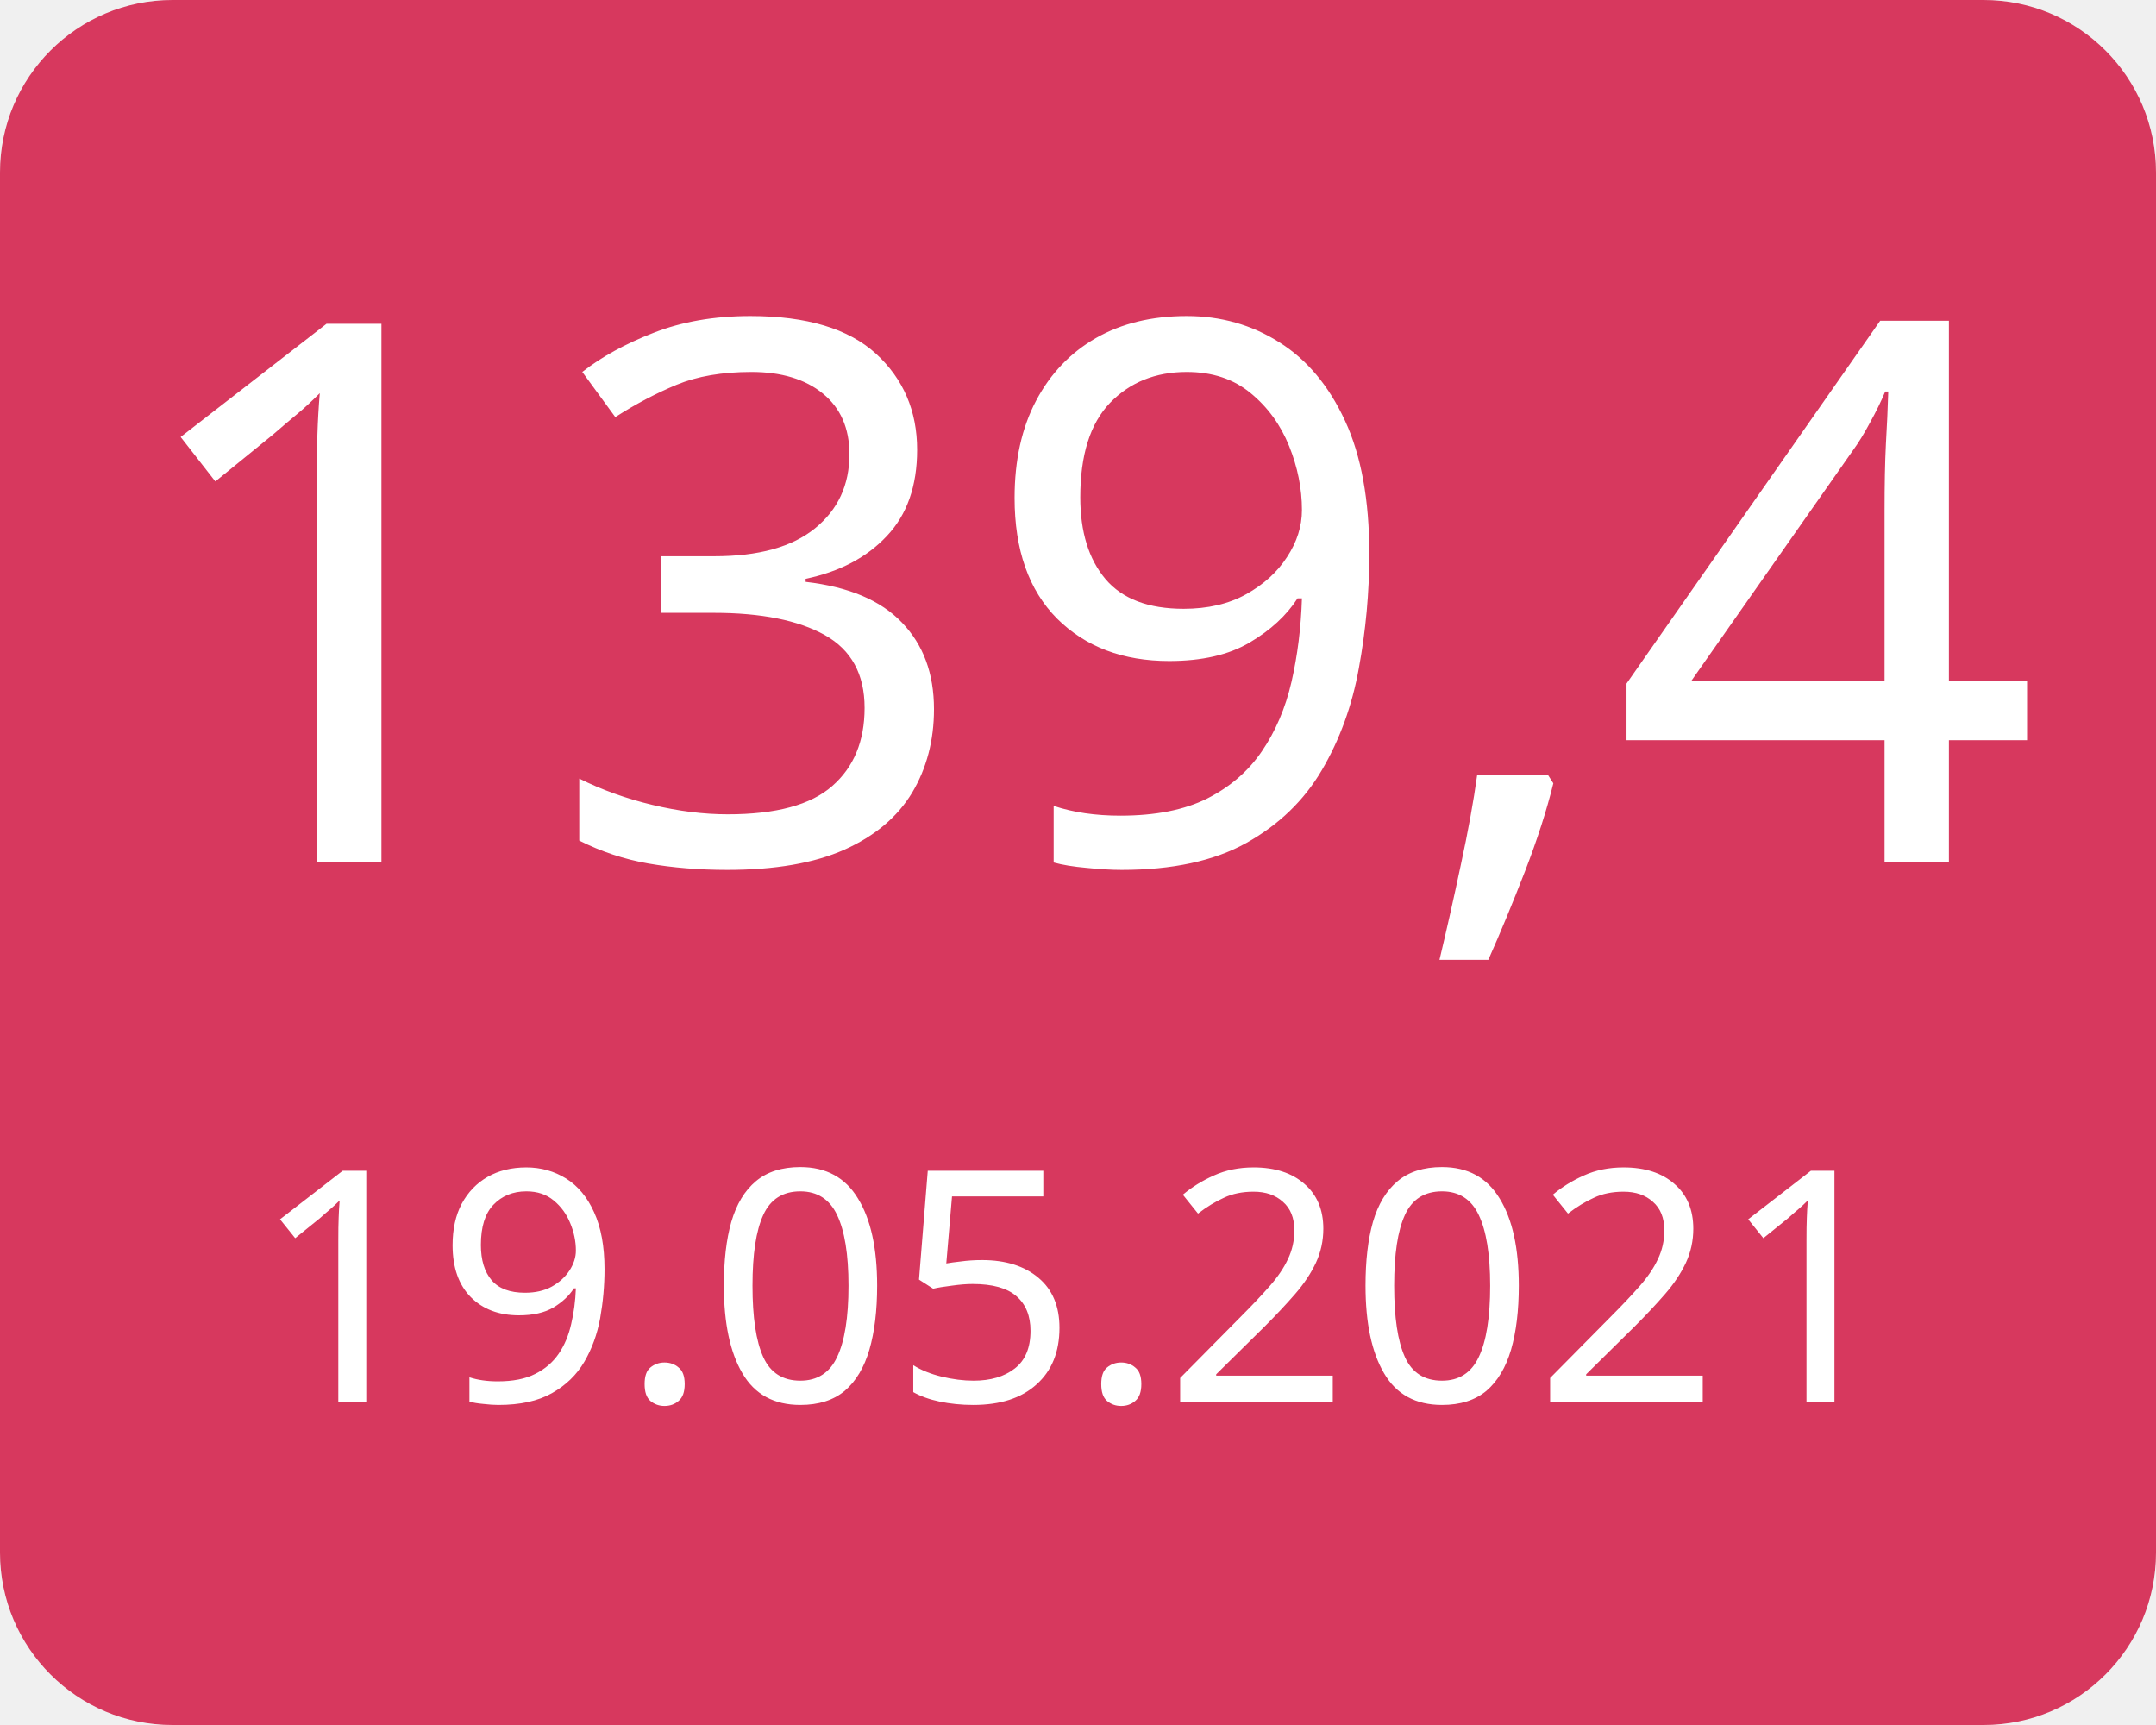
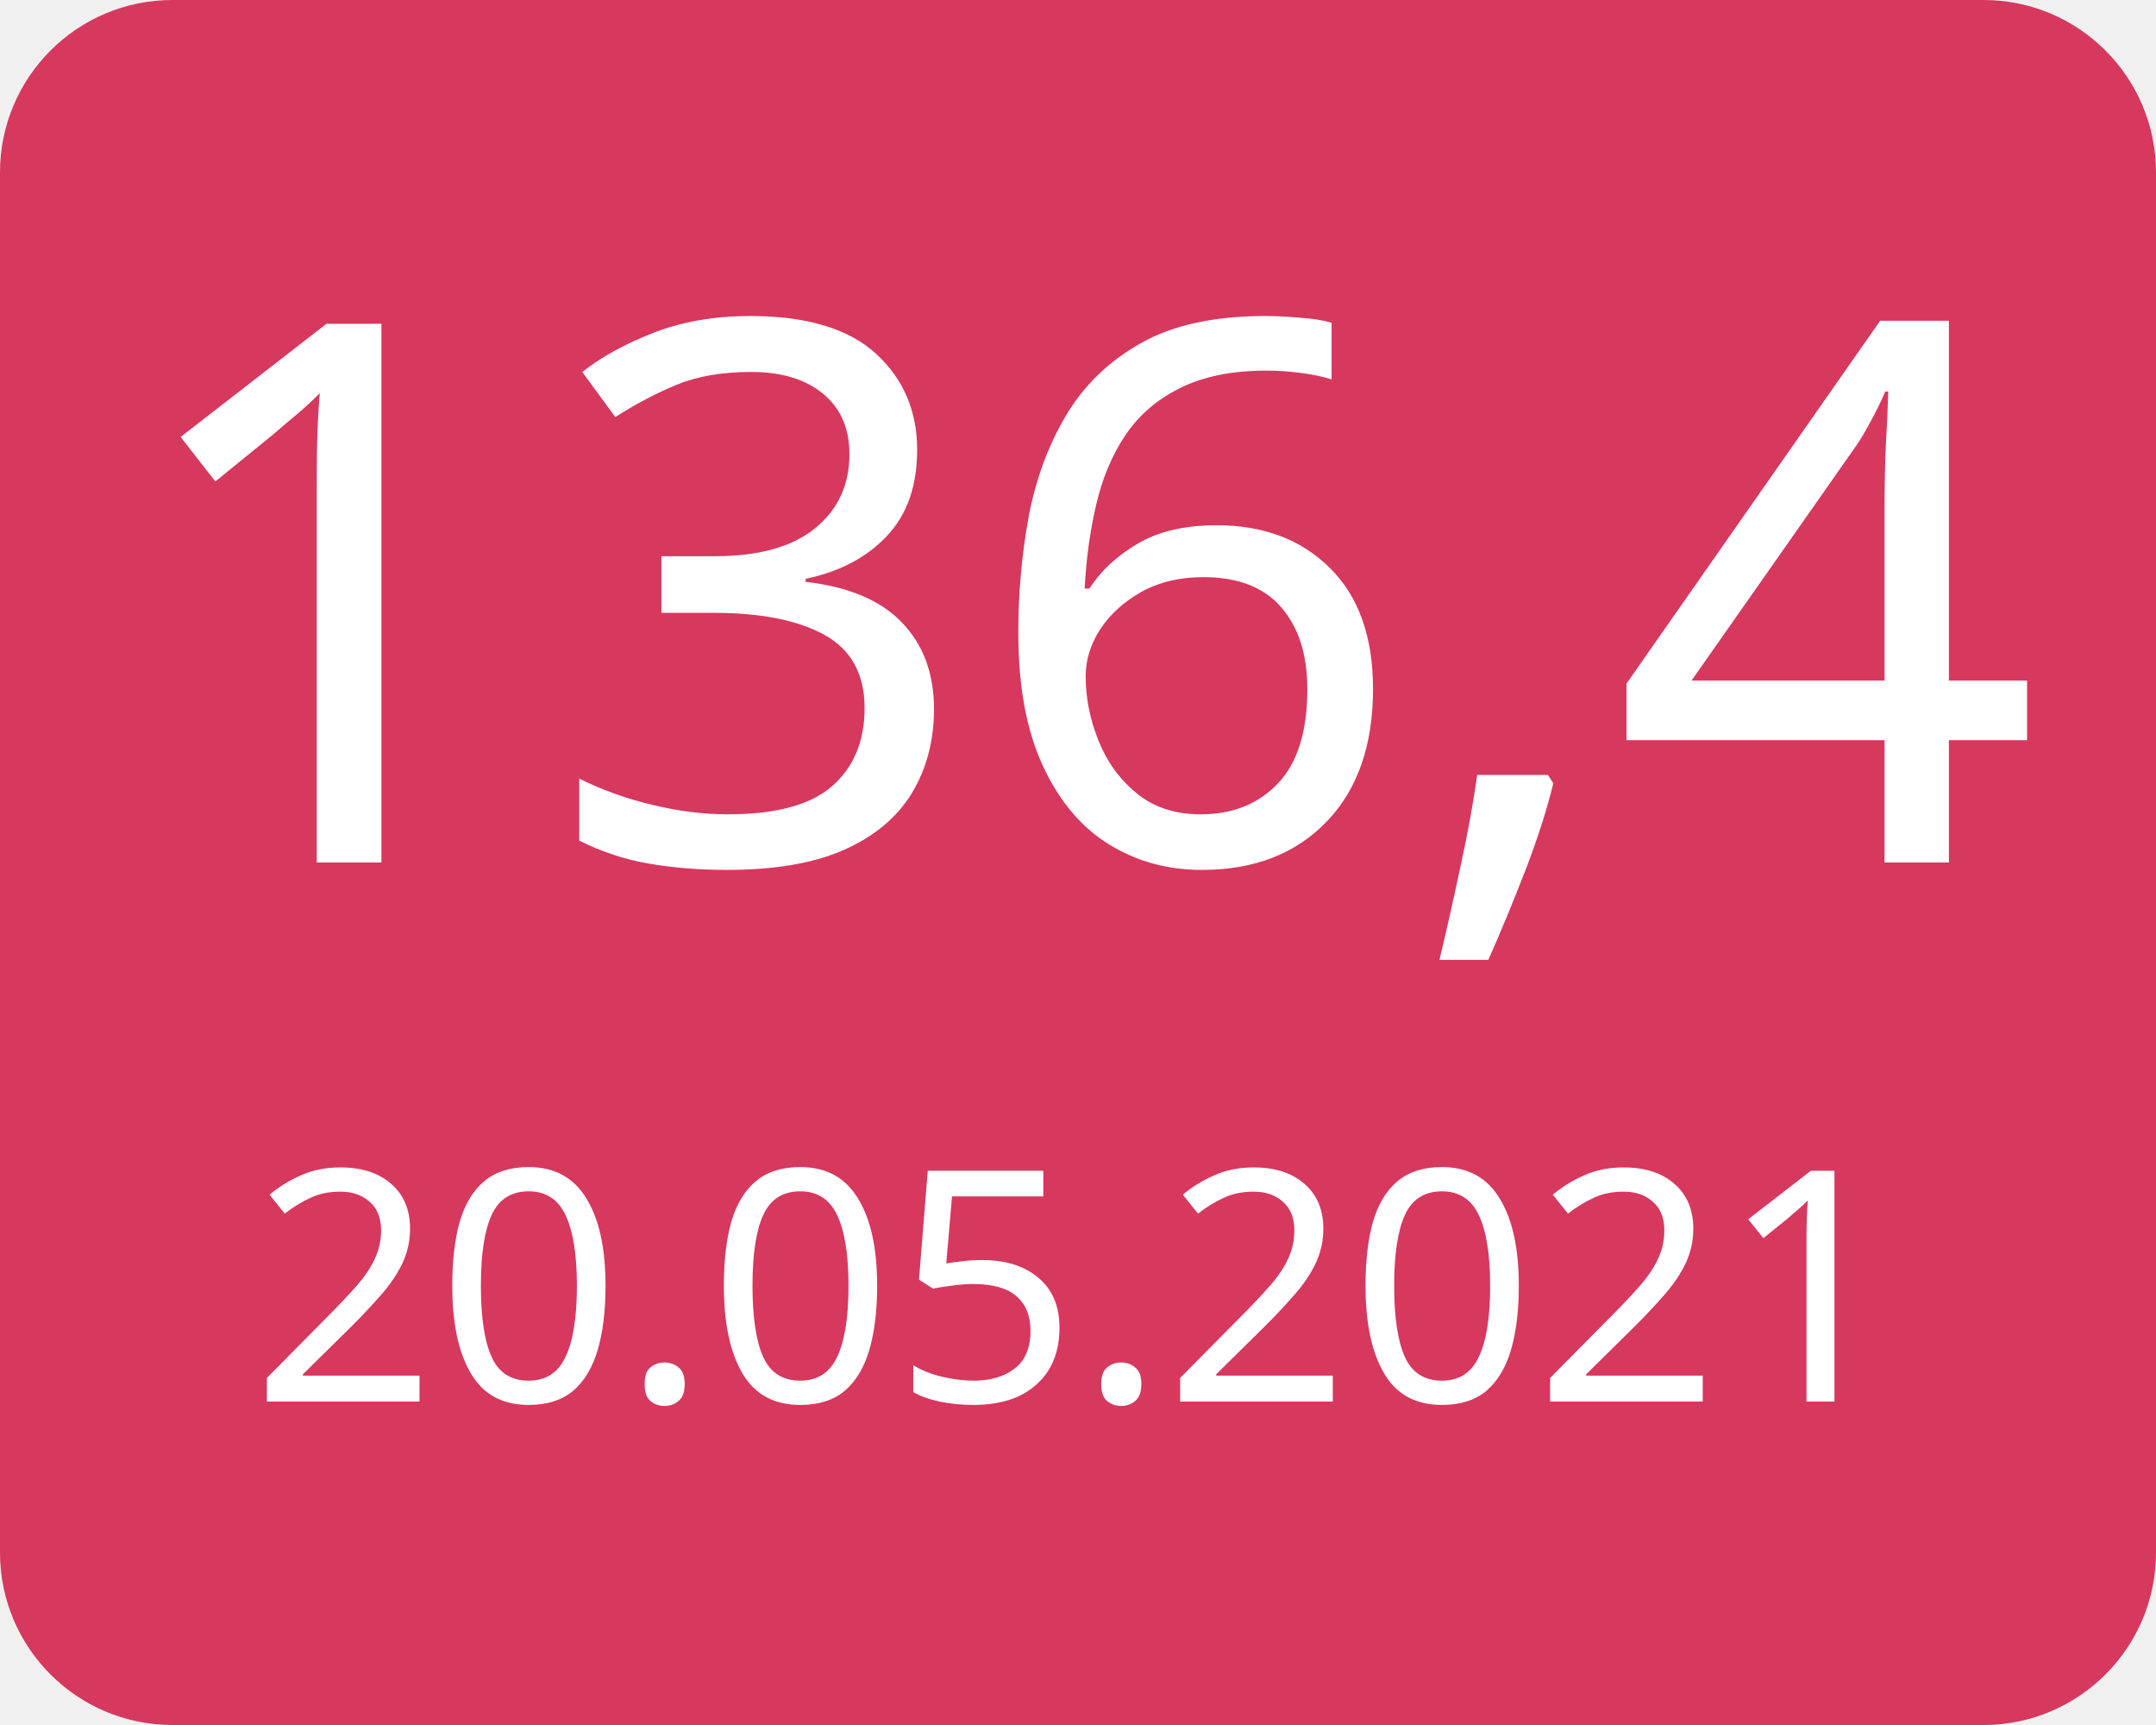
<svg xmlns="http://www.w3.org/2000/svg" width="100" height="80">
  <g>
    <rect x="0" y="0" width="100" height="80" fill="#d7385e" rx="8" ry="8" />
-     <text x="50" y="40" font-family="Verdana" text-anchor="middle" font-size="35" fill="white">139,4</text>
-     <text x="50" y="65" font-family="Verdana" text-anchor="middle" font-size="15" fill="white">19.05.2021</text>
+     <text x="50" y="40" font-family="Verdana" text-anchor="middle" font-size="35" fill="white">136,4</text>
+     <text x="50" y="65" font-family="Verdana" text-anchor="middle" font-size="15" fill="white">20.05.2021</text>
  </g>
</svg>
